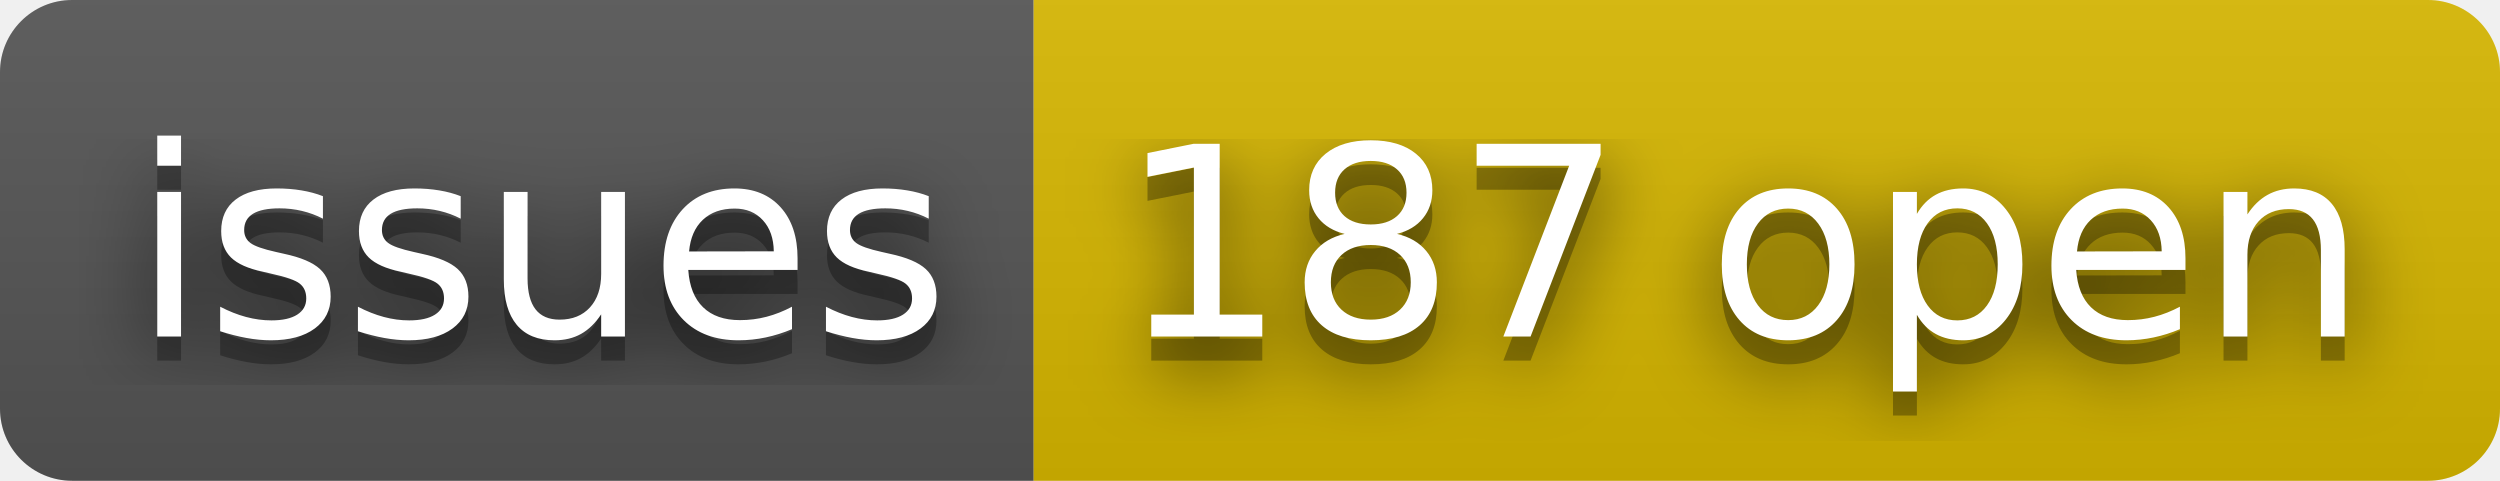
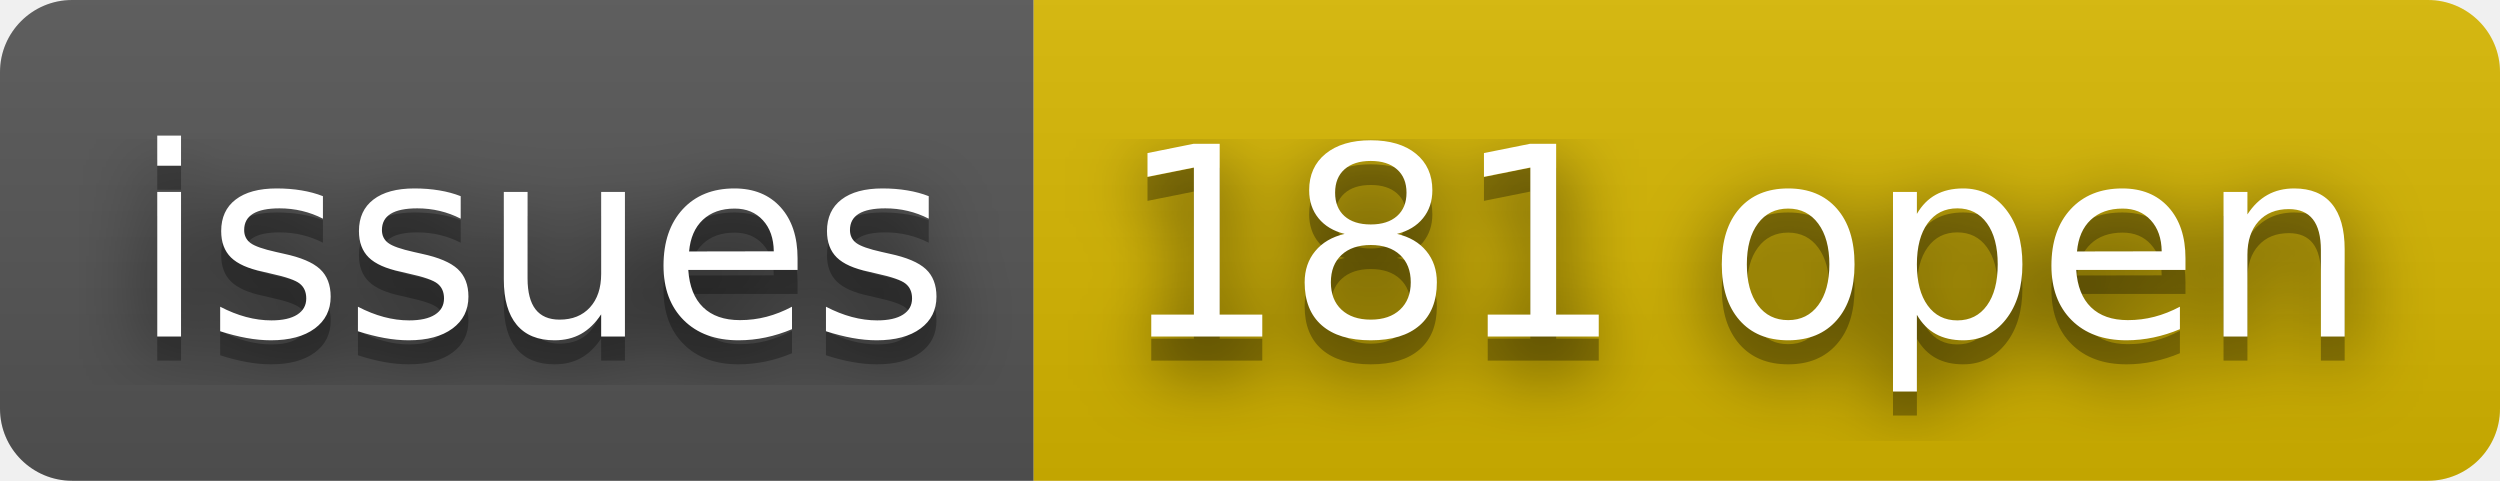
- <svg xmlns="http://www.w3.org/2000/svg" width="104" height="20" role="img" aria-label="issues: 187 open">
+ <svg xmlns="http://www.w3.org/2000/svg" width="104" height="20" role="img" aria-label="issues: 181 open">
  <filter id="blur">
    <feGaussianBlur stdDeviation="16" />
  </filter>
  <linearGradient id="s" x2="0" y2="100%">
    <stop offset="0" stop-color="#bbb" stop-opacity=".1" />
    <stop offset="1" stop-opacity=".1" />
  </linearGradient>
  <clipPath id="r">
    <rect width="104" height="20" rx="3" />
  </clipPath>
  <g clip-path="url(#r)">
    <rect width="43" height="20" fill="#555" />
    <rect x="43" width="61" height="20" fill="#d8b800" />
    <rect width="104" height="20" fill="url(#s)" />
  </g>
  <g fill="#fff" text-anchor="middle" font-family="Verdana,Geneva,DejaVu Sans,sans-serif" text-rendering="geometricPrecision" font-size="110">
    <g transform="scale(.1)">
      <g aria-hidden="true" fill="#010101">
        <text x="225" y="150" fill-opacity=".8" filter="url(#blur)" textLength="330">issues</text>
        <text x="225" y="150" fill-opacity=".3" textLength="330">issues</text>
      </g>
      <text x="225" y="140" textLength="330">issues</text>
    </g>
    <g transform="scale(.1)">
      <g aria-hidden="true" fill="#010101">
-         <text x="725" y="150" fill-opacity=".8" filter="url(#blur)" textLength="510">187 open</text>
-         <text x="725" y="150" fill-opacity=".3" textLength="510">187 open</text>
+         <text x="725" y="150" fill-opacity=".8" filter="url(#blur)" textLength="510">181 open</text>
+         <text x="725" y="150" fill-opacity=".3" textLength="510">181 open</text>
      </g>
-       <text x="725" y="140" textLength="510">187 open</text>
+       <text x="725" y="140" textLength="510">181 open</text>
    </g>
  </g>
</svg>
